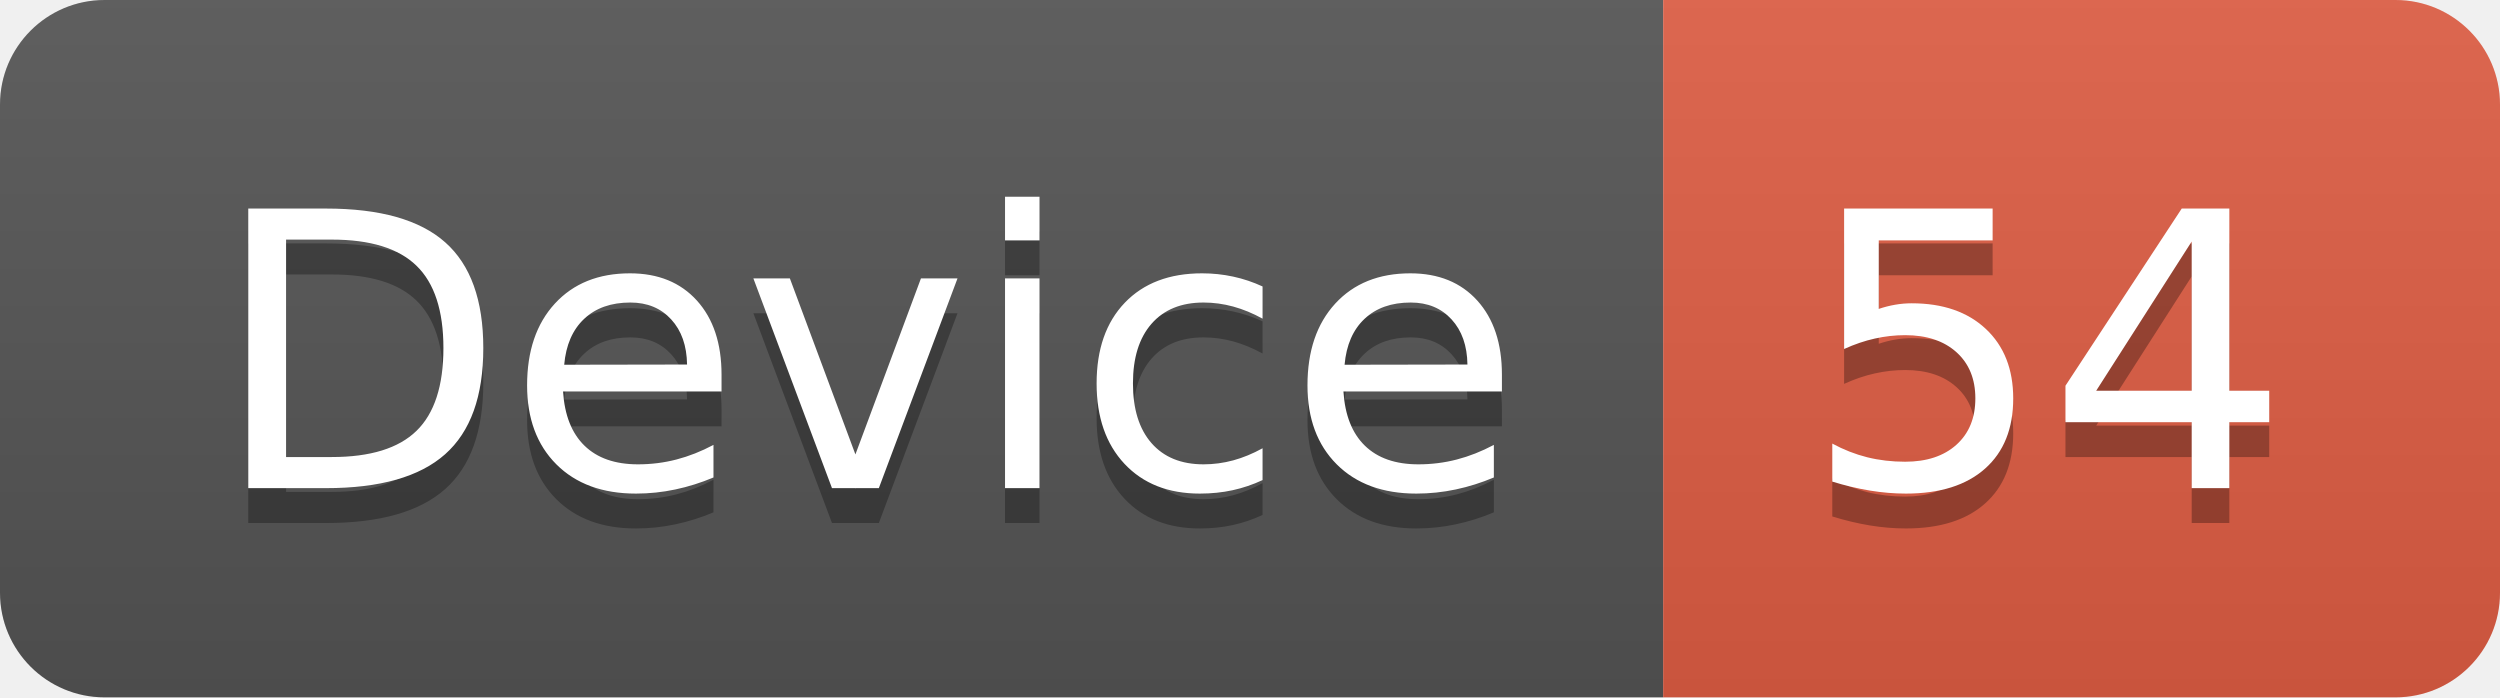
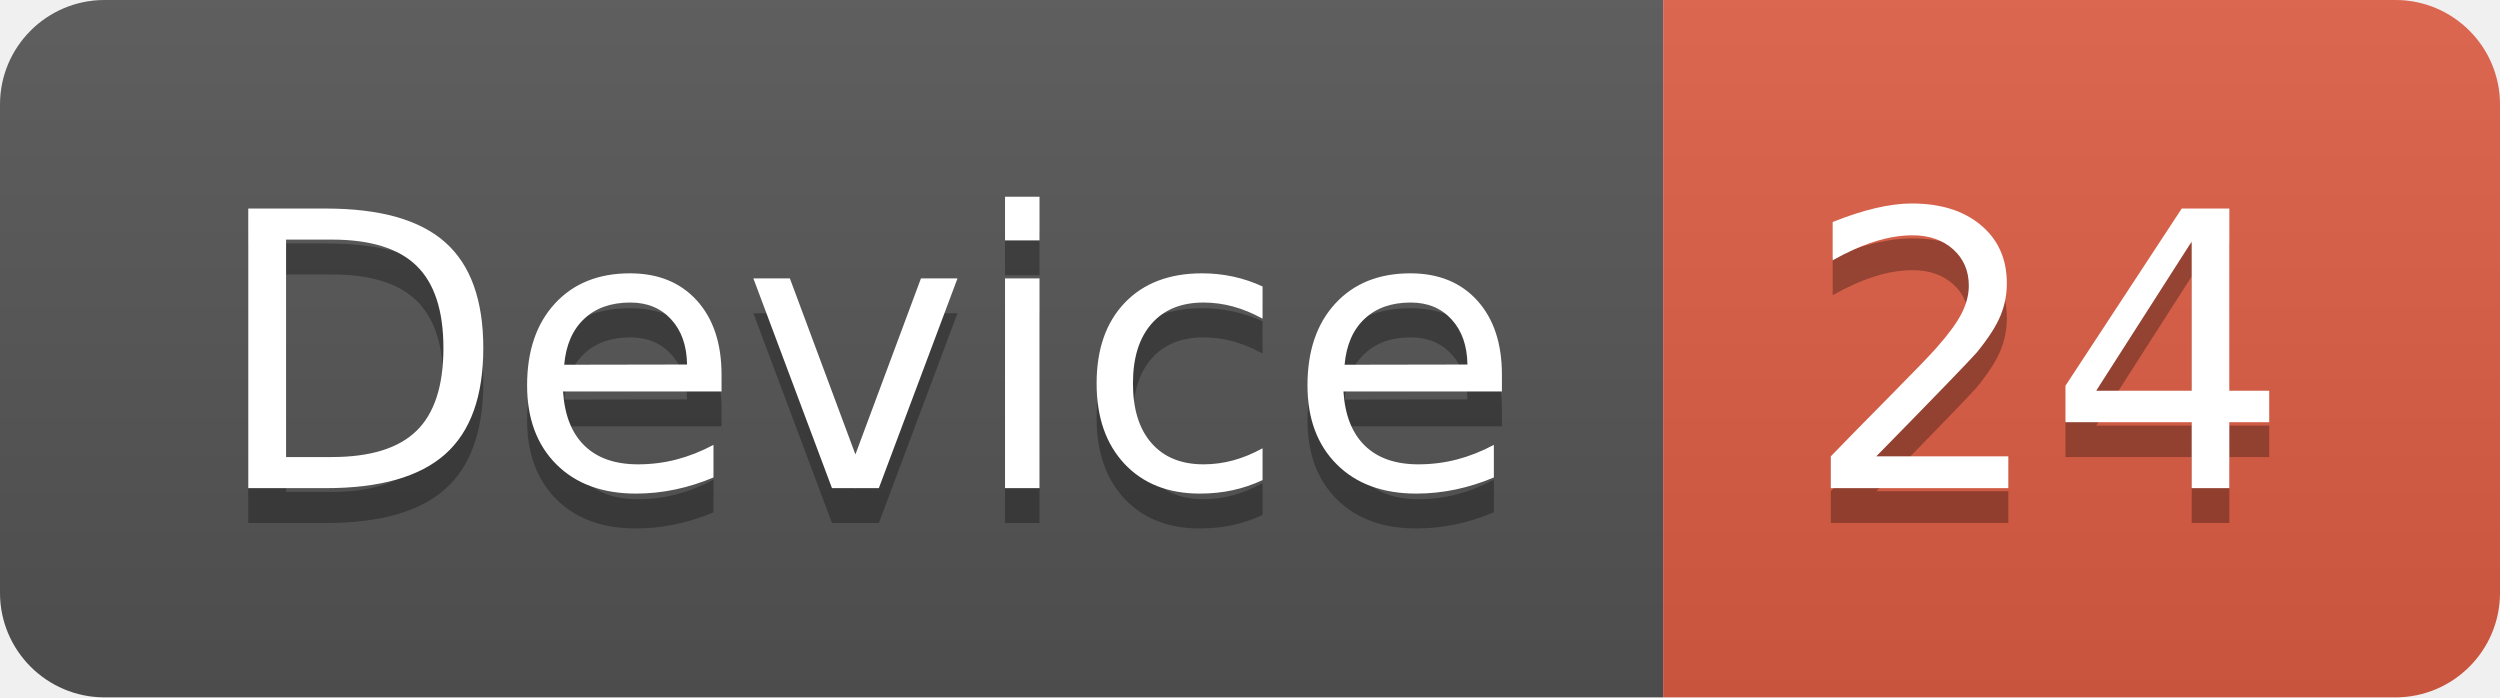
<svg xmlns="http://www.w3.org/2000/svg" width="71.7" height="20">
  <linearGradient id="smooth" x2="0" y2="100%">
    <stop offset="0" stop-color="#bbb" stop-opacity=".1" />
    <stop offset="1" stop-opacity=".1" />
  </linearGradient>
  <clipPath id="round">
    <rect width="71.7" height="20" rx="3" fill="#fff" />
  </clipPath>
  <g clip-path="url(#round)">
    <rect width="47.7" height="20" fill="#555" />
    <rect x="47.7" width="24.0" height="20" fill="#e05d44" />
    <rect width="71.7" height="20" fill="url(#smooth)" />
  </g>
  <g fill="#fff" text-anchor="middle" font-family="DejaVu Sans,Verdana,Geneva,sans-serif" font-size="110">
    <text x="248.5" y="150" fill="#010101" fill-opacity=".3" transform="scale(0.1)" textLength="377.0" lengthAdjust="spacing">Device</text>
    <text x="248.5" y="140" transform="scale(0.1)" textLength="377.0" lengthAdjust="spacing">Device</text>
-     <text x="587.0" y="150" fill="#010101" fill-opacity=".3" transform="scale(0.1)" textLength="140.0" lengthAdjust="spacing">54</text>
-     <text x="587.0" y="140" transform="scale(0.1)" textLength="140.0" lengthAdjust="spacing">54</text>
+     <text x="587.0" y="150" fill="#010101" fill-opacity=".3" transform="scale(0.1)" textLength="140.0" lengthAdjust="spacing">24</text>
+     <text x="587.0" y="140" transform="scale(0.1)" textLength="140.0" lengthAdjust="spacing">24</text>
  </g>
</svg>
